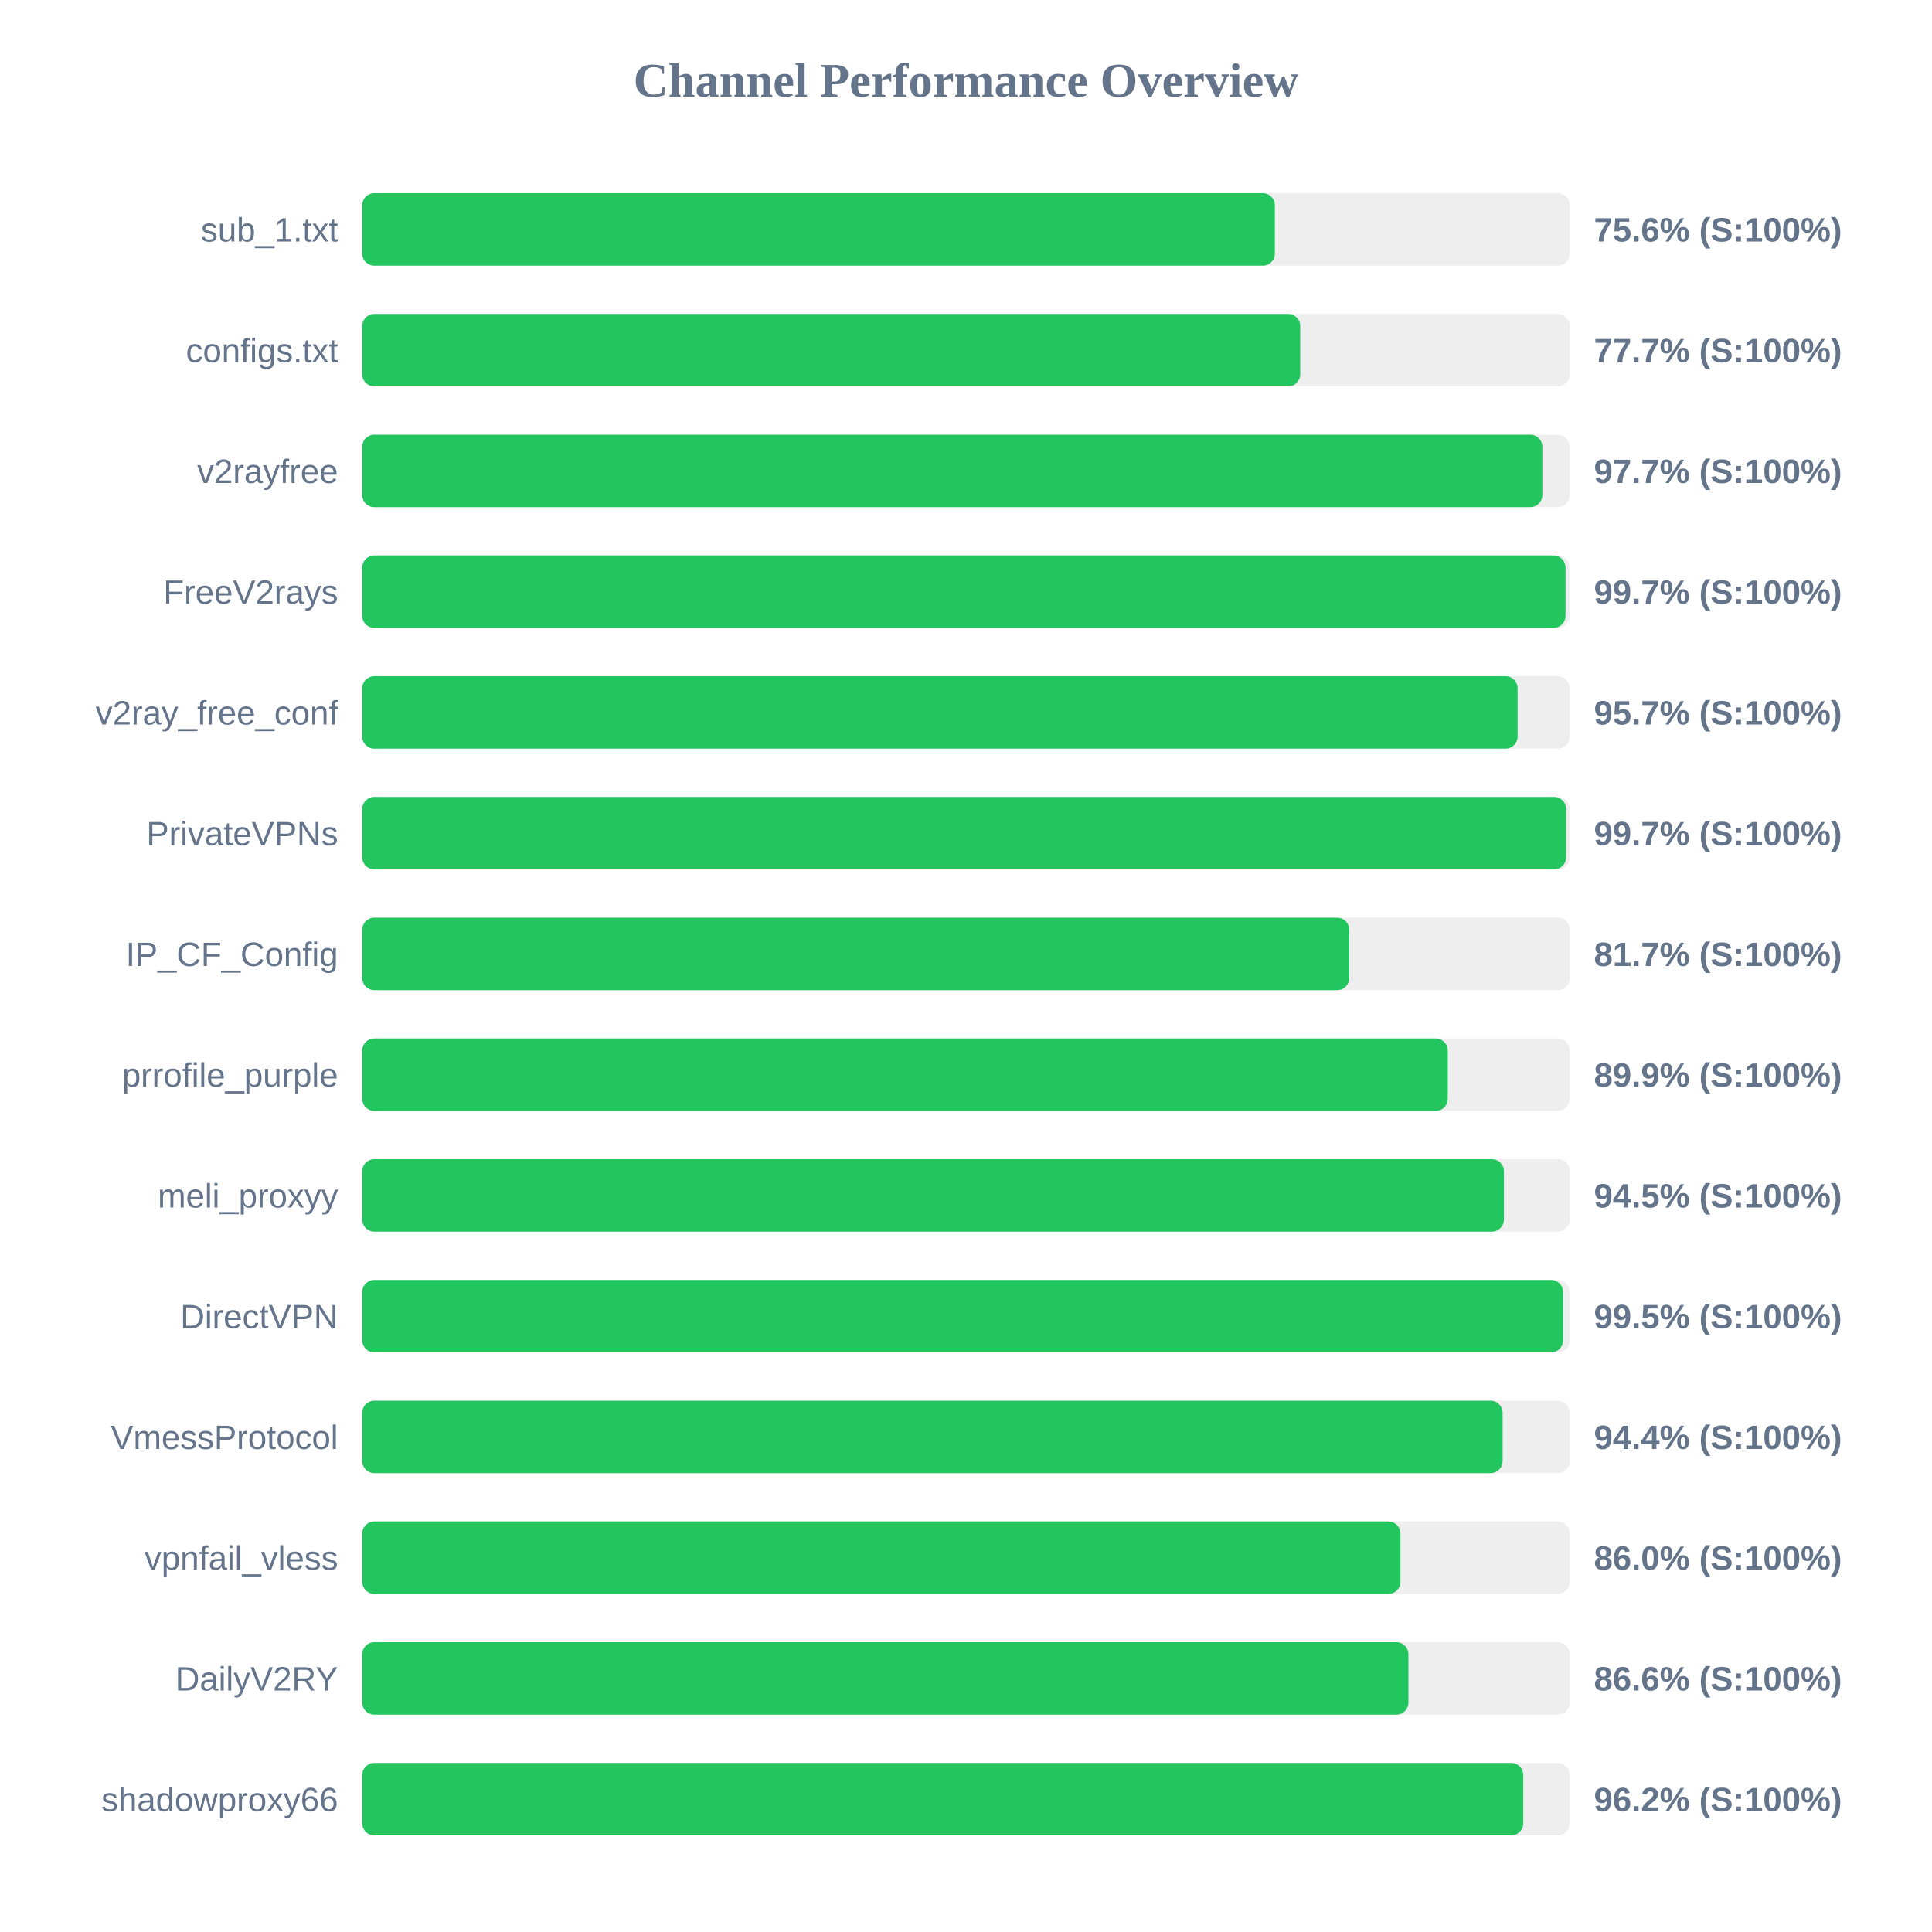
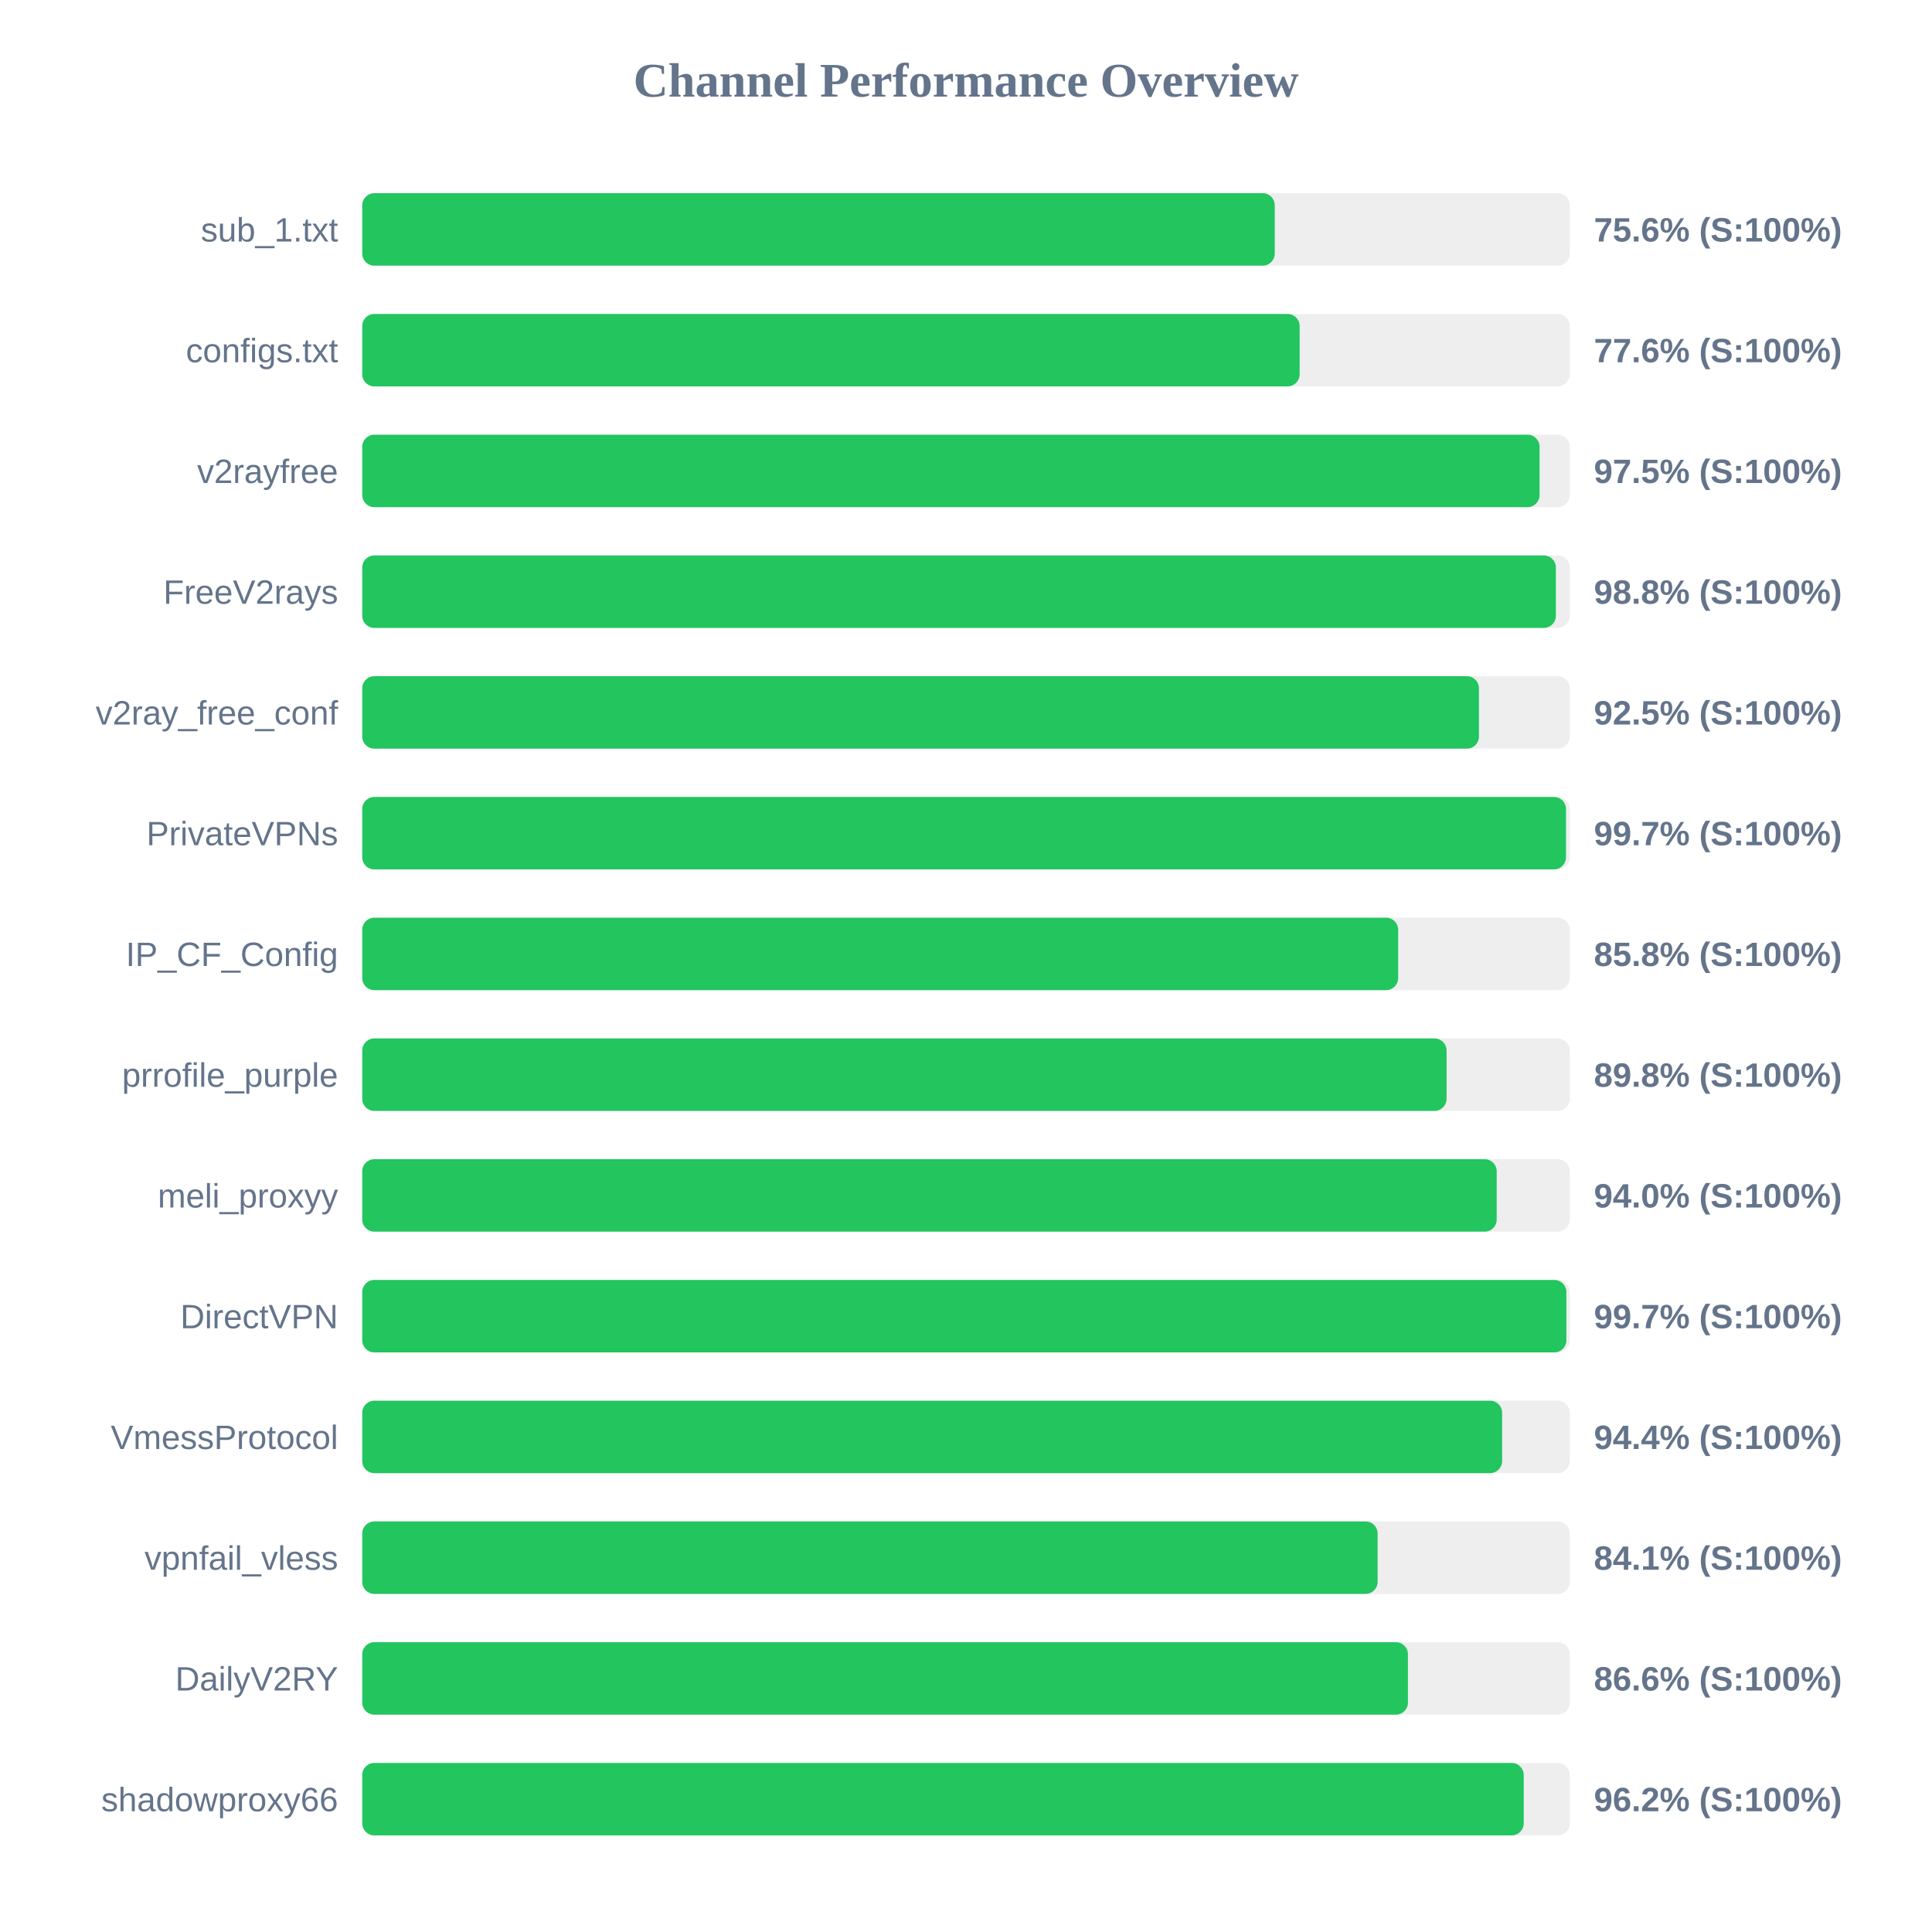
<svg xmlns="http://www.w3.org/2000/svg" width="800" height="800" version="1.1">
  <style>
        .row { font: 14px Arial; fill: #64748b; }
        .score { font: bold 14px Arial; fill: #64748b; }
    </style>
  <text x="400" y="40" text-anchor="middle" font-size="20px" font-weight="bold" fill="#64748b">Channel Performance Overview</text>
  <rect x="150" y="80" width="500" height="30" fill="#eee" rx="5" />
-   <rect x="150" y="80" width="377.9" height="30" fill="#22c55e" rx="5" />
+   <rect x="150" y="80" width="377.85" height="30" fill="#22c55e" rx="5" />
  <text x="140" y="100" text-anchor="end" class="row">sub_1.txt</text>
  <text x="660" y="100" text-anchor="start" class="score">75.6% (S:100%)</text>
  <rect x="150" y="130" width="500" height="30" fill="#eee" rx="5" />
-   <rect x="150" y="130" width="388.4" height="30" fill="#22c55e" rx="5" />
+   <rect x="150" y="130" width="388.15" height="30" fill="#22c55e" rx="5" />
  <text x="140" y="150" text-anchor="end" class="row">configs.txt</text>
-   <text x="660" y="150" text-anchor="start" class="score">77.7% (S:100%)</text>
+   <text x="660" y="150" text-anchor="start" class="score">77.6% (S:100%)</text>
  <rect x="150" y="180" width="500" height="30" fill="#eee" rx="5" />
-   <rect x="150" y="180" width="488.65" height="30" fill="#22c55e" rx="5" />
+   <rect x="150" y="180" width="487.5" height="30" fill="#22c55e" rx="5" />
  <text x="140" y="200" text-anchor="end" class="row">v2rayfree</text>
-   <text x="660" y="200" text-anchor="start" class="score">97.7% (S:100%)</text>
+   <text x="660" y="200" text-anchor="start" class="score">97.5% (S:100%)</text>
  <rect x="150" y="230" width="500" height="30" fill="#eee" rx="5" />
-   <rect x="150" y="230" width="498.25" height="30" fill="#22c55e" rx="5" />
+   <rect x="150" y="230" width="494.25" height="30" fill="#22c55e" rx="5" />
  <text x="140" y="250" text-anchor="end" class="row">FreeV2rays</text>
-   <text x="660" y="250" text-anchor="start" class="score">99.7% (S:100%)</text>
+   <text x="660" y="250" text-anchor="start" class="score">98.8% (S:100%)</text>
  <rect x="150" y="280" width="500" height="30" fill="#eee" rx="5" />
-   <rect x="150" y="280" width="478.4" height="30" fill="#22c55e" rx="5" />
+   <rect x="150" y="280" width="462.4" height="30" fill="#22c55e" rx="5" />
  <text x="140" y="300" text-anchor="end" class="row">v2ray_free_conf</text>
-   <text x="660" y="300" text-anchor="start" class="score">95.7% (S:100%)</text>
+   <text x="660" y="300" text-anchor="start" class="score">92.5% (S:100%)</text>
  <rect x="150" y="330" width="500" height="30" fill="#eee" rx="5" />
-   <rect x="150" y="330" width="498.5" height="30" fill="#22c55e" rx="5" />
+   <rect x="150" y="330" width="498.45" height="30" fill="#22c55e" rx="5" />
  <text x="140" y="350" text-anchor="end" class="row">PrivateVPNs</text>
  <text x="660" y="350" text-anchor="start" class="score">99.7% (S:100%)</text>
  <rect x="150" y="380" width="500" height="30" fill="#eee" rx="5" />
-   <rect x="150" y="380" width="408.7" height="30" fill="#22c55e" rx="5" />
+   <rect x="150" y="380" width="428.95" height="30" fill="#22c55e" rx="5" />
  <text x="140" y="400" text-anchor="end" class="row">IP_CF_Config</text>
-   <text x="660" y="400" text-anchor="start" class="score">81.7% (S:100%)</text>
+   <text x="660" y="400" text-anchor="start" class="score">85.8% (S:100%)</text>
  <rect x="150" y="430" width="500" height="30" fill="#eee" rx="5" />
-   <rect x="150" y="430" width="449.5" height="30" fill="#22c55e" rx="5" />
+   <rect x="150" y="430" width="449.0" height="30" fill="#22c55e" rx="5" />
  <text x="140" y="450" text-anchor="end" class="row">prrofile_purple</text>
-   <text x="660" y="450" text-anchor="start" class="score">89.9% (S:100%)</text>
+   <text x="660" y="450" text-anchor="start" class="score">89.8% (S:100%)</text>
  <rect x="150" y="480" width="500" height="30" fill="#eee" rx="5" />
-   <rect x="150" y="480" width="472.75" height="30" fill="#22c55e" rx="5" />
+   <rect x="150" y="480" width="469.75" height="30" fill="#22c55e" rx="5" />
  <text x="140" y="500" text-anchor="end" class="row">meli_proxyy</text>
-   <text x="660" y="500" text-anchor="start" class="score">94.5% (S:100%)</text>
+   <text x="660" y="500" text-anchor="start" class="score">94.0% (S:100%)</text>
  <rect x="150" y="530" width="500" height="30" fill="#eee" rx="5" />
-   <rect x="150" y="530" width="497.25" height="30" fill="#22c55e" rx="5" />
+   <rect x="150" y="530" width="498.6" height="30" fill="#22c55e" rx="5" />
  <text x="140" y="550" text-anchor="end" class="row">DirectVPN</text>
-   <text x="660" y="550" text-anchor="start" class="score">99.5% (S:100%)</text>
+   <text x="660" y="550" text-anchor="start" class="score">99.7% (S:100%)</text>
  <rect x="150" y="580" width="500" height="30" fill="#eee" rx="5" />
-   <rect x="150" y="580" width="472.2" height="30" fill="#22c55e" rx="5" />
+   <rect x="150" y="580" width="472.0" height="30" fill="#22c55e" rx="5" />
  <text x="140" y="600" text-anchor="end" class="row">VmessProtocol</text>
  <text x="660" y="600" text-anchor="start" class="score">94.4% (S:100%)</text>
  <rect x="150" y="630" width="500" height="30" fill="#eee" rx="5" />
-   <rect x="150" y="630" width="429.9" height="30" fill="#22c55e" rx="5" />
+   <rect x="150" y="630" width="420.45" height="30" fill="#22c55e" rx="5" />
  <text x="140" y="650" text-anchor="end" class="row">vpnfail_vless</text>
-   <text x="660" y="650" text-anchor="start" class="score">86.0% (S:100%)</text>
+   <text x="660" y="650" text-anchor="start" class="score">84.1% (S:100%)</text>
  <rect x="150" y="680" width="500" height="30" fill="#eee" rx="5" />
-   <rect x="150" y="680" width="433.2" height="30" fill="#22c55e" rx="5" />
+   <rect x="150" y="680" width="433.0" height="30" fill="#22c55e" rx="5" />
  <text x="140" y="700" text-anchor="end" class="row">DailyV2RY</text>
  <text x="660" y="700" text-anchor="start" class="score">86.6% (S:100%)</text>
  <rect x="150" y="730" width="500" height="30" fill="#eee" rx="5" />
-   <rect x="150" y="730" width="480.75" height="30" fill="#22c55e" rx="5" />
+   <rect x="150" y="730" width="480.95" height="30" fill="#22c55e" rx="5" />
  <text x="140" y="750" text-anchor="end" class="row">shadowproxy66</text>
  <text x="660" y="750" text-anchor="start" class="score">96.2% (S:100%)</text>
</svg>
